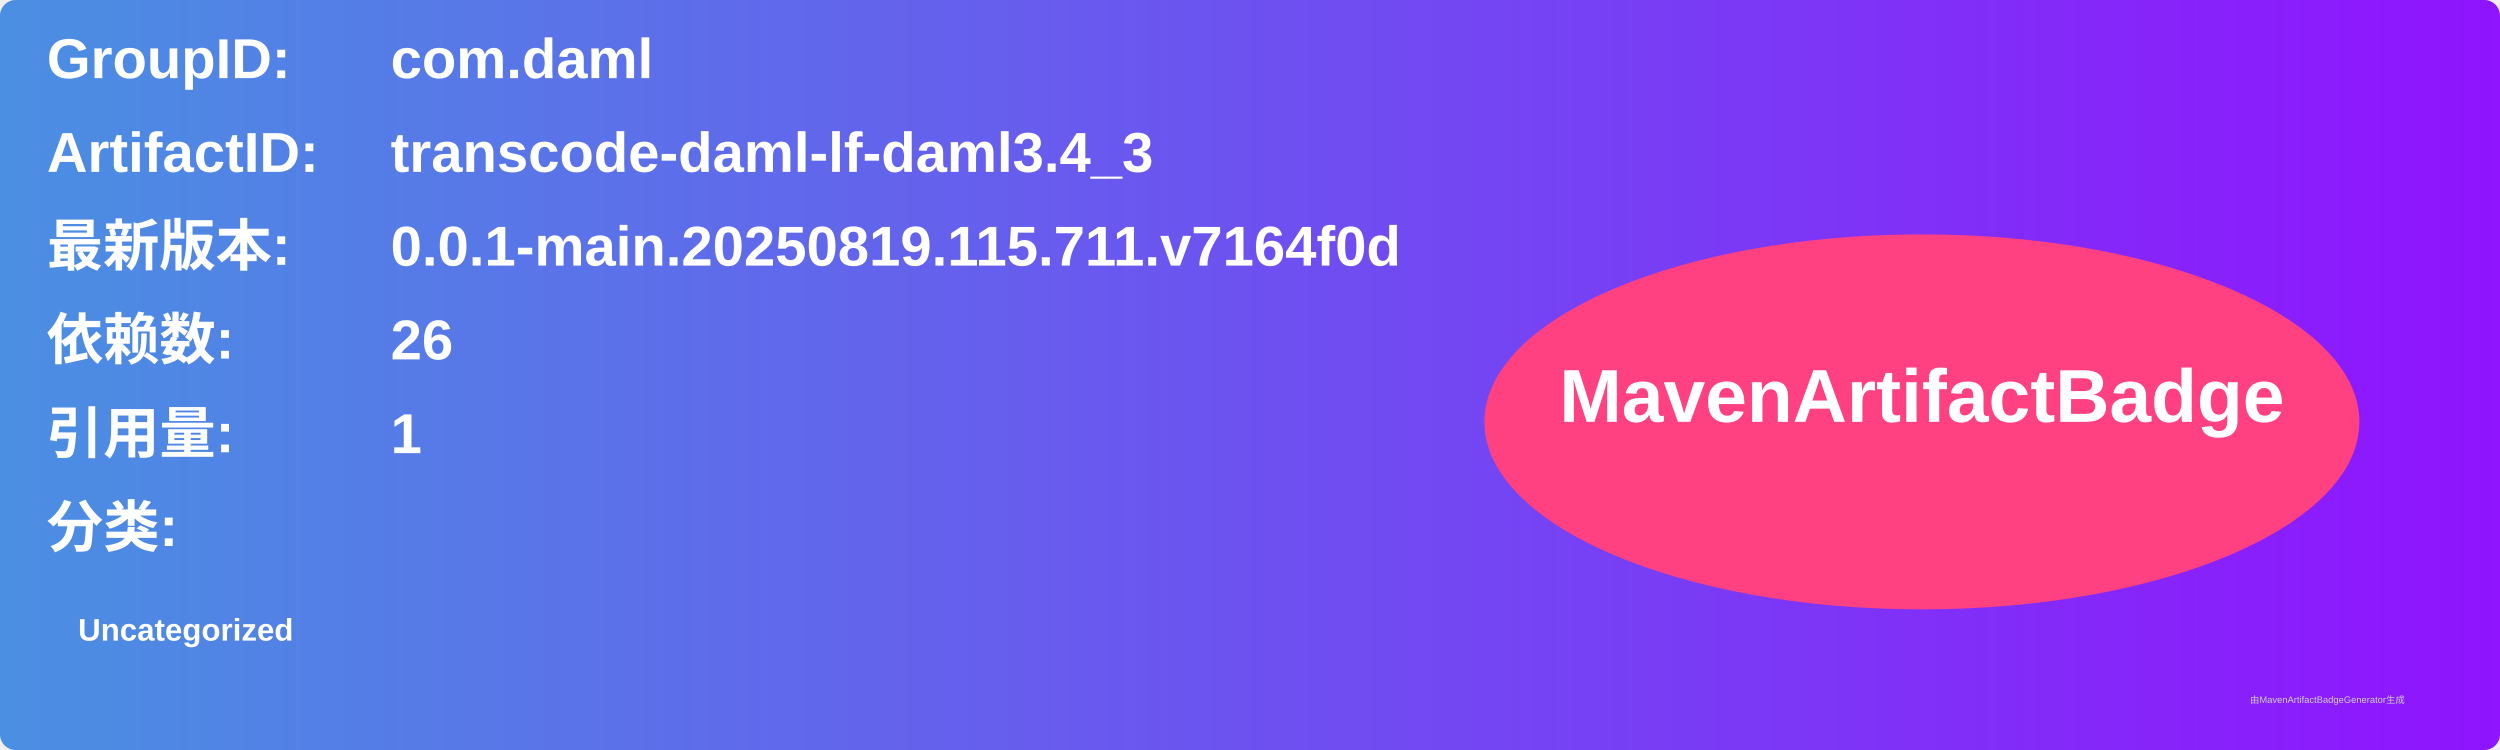
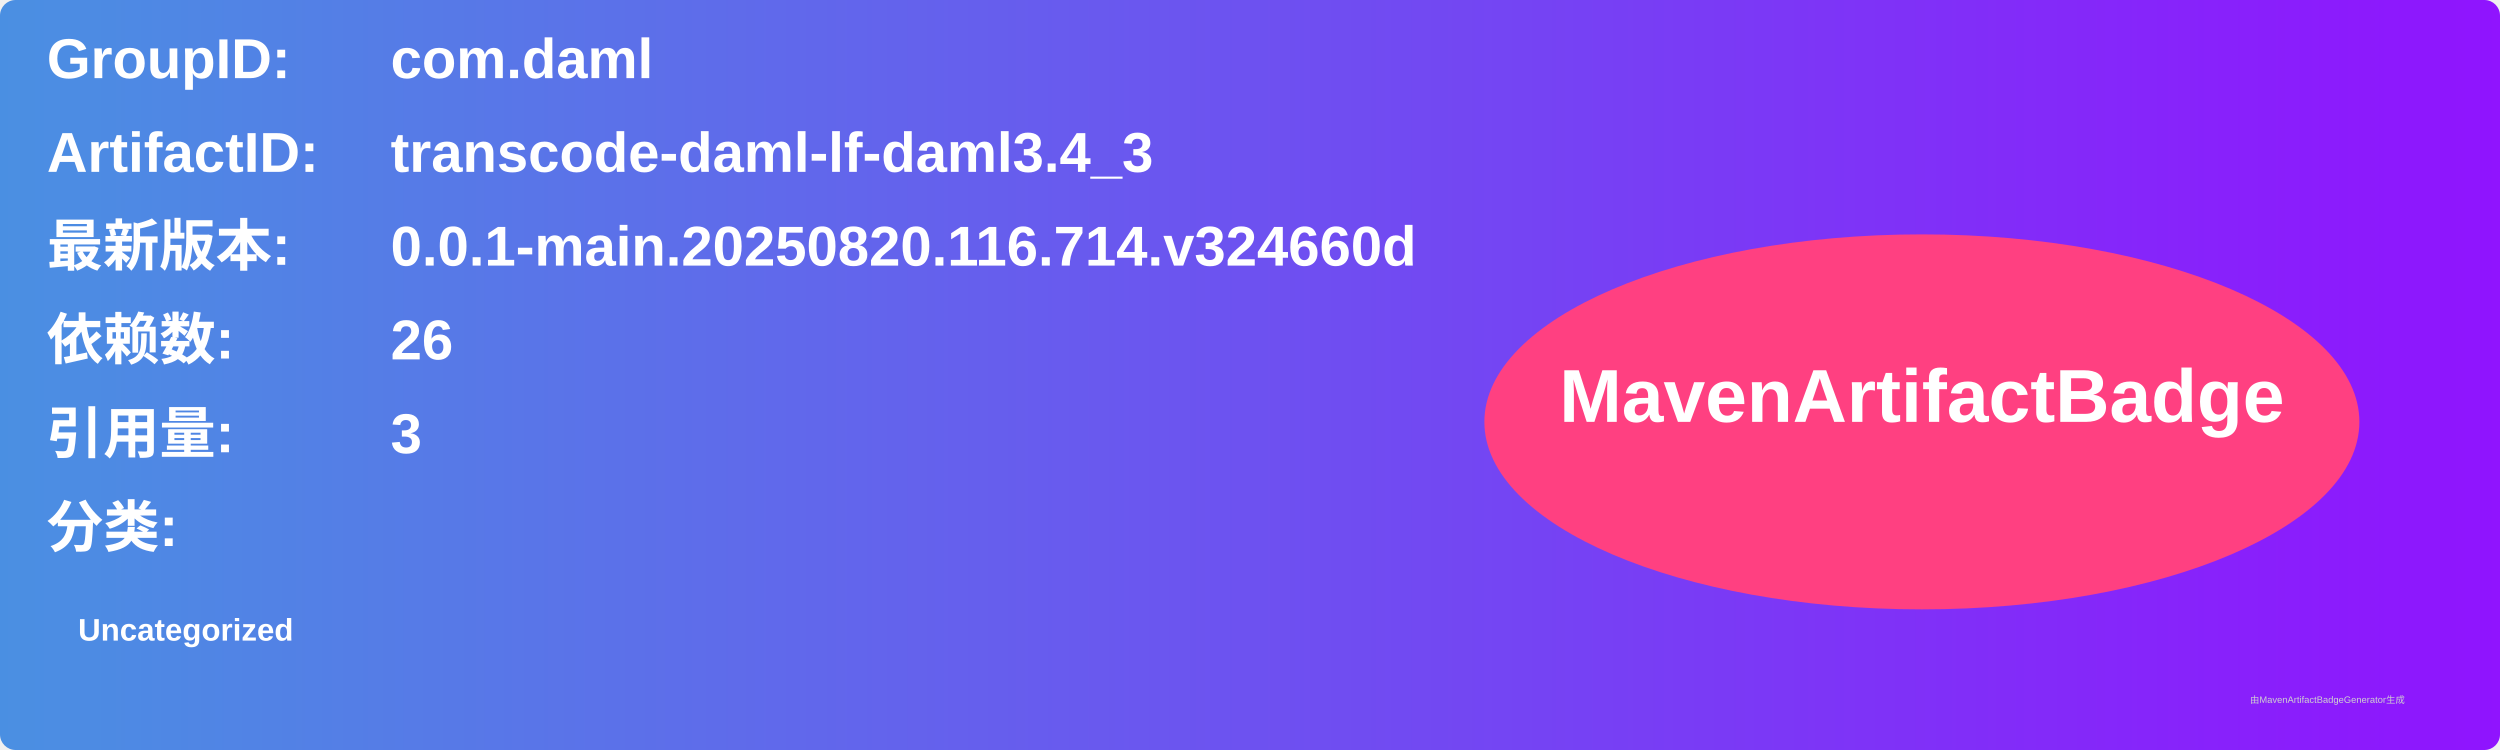
<svg xmlns="http://www.w3.org/2000/svg" width="800" height="240" viewBox="0 0 800 240">
  <linearGradient id="grad" x1="0%" y1="0%" x2="100%" y2="0%">
    <stop offset="0%" stop-color="#4a90e2" />
    <stop offset="100%" stop-color="#9013fe" />
  </linearGradient>
  <rect width="100%" height="100%" rx="5" ry="5" fill="url(#grad)" />
  <g transform="translate(15, 15)">
    <text x="0" y="10" font-family="Arial" font-size="18" fill="white" font-weight="bold" width="260">GroupID:</text>
    <text x="110" y="10" font-family="Arial" font-size="18" fill="white" font-weight="bold" width="460">com.daml</text>
    <text x="0" y="40" font-family="Arial" font-size="18" fill="white" font-weight="bold" width="260">ArtifactID:</text>
    <text x="110" y="40" font-family="Arial" font-size="18" fill="white" font-weight="bold" width="460">transcode-daml-lf-daml3.4_3</text>
    <text x="0" y="70" font-family="Arial" font-size="18" fill="white" font-weight="bold">最新版本:</text>
    <text x="110" y="70" font-family="Arial" font-size="18" fill="white" font-weight="bold">
-       <tspan font-weight="bold">0.0.1-main.20250819.115.711.v7164f0d</tspan>
+       <tspan font-weight="bold">0.0.1-main.20250820.116.714.v324660d</tspan>
    </text>
    <text x="0" y="100" font-family="Arial" font-size="18" fill="white" font-weight="bold">依赖数: </text>
    <text x="110" y="100" font-family="Arial" font-size="18" fill="white">
      <tspan font-weight="bold">26</tspan>
    </text>
    <text x="0" y="130" font-family="Arial" font-size="18" fill="white" font-weight="bold">引用量: </text>
    <text x="110" y="130" font-family="Arial" font-size="18" fill="white">
-       <tspan font-weight="bold">1</tspan>
+       <tspan font-weight="bold">3</tspan>
    </text>
    <text x="0" y="160" font-family="Arial" font-size="18" fill="white" font-weight="bold">分类:</text>
    <text x="10" y="190" font-family="Arial" font-size="10" fill="white">
      <tspan font-weight="bold">Uncategorized</tspan>
    </text>
    <ellipse cx="600" cy="120" rx="140" ry="60" fill="#ff4081" />
    <text x="600" y="120" text-anchor="middle" font-family="Arial" font-size="24" fill="white" font-weight="bold">MavenArtifactBadge</text>
  </g>
  <text x="720" y="225" font-family="Arial" font-size="3" fill="#d0d0d0">由MavenArtifactBadgeGenerator生成</text>
</svg>
